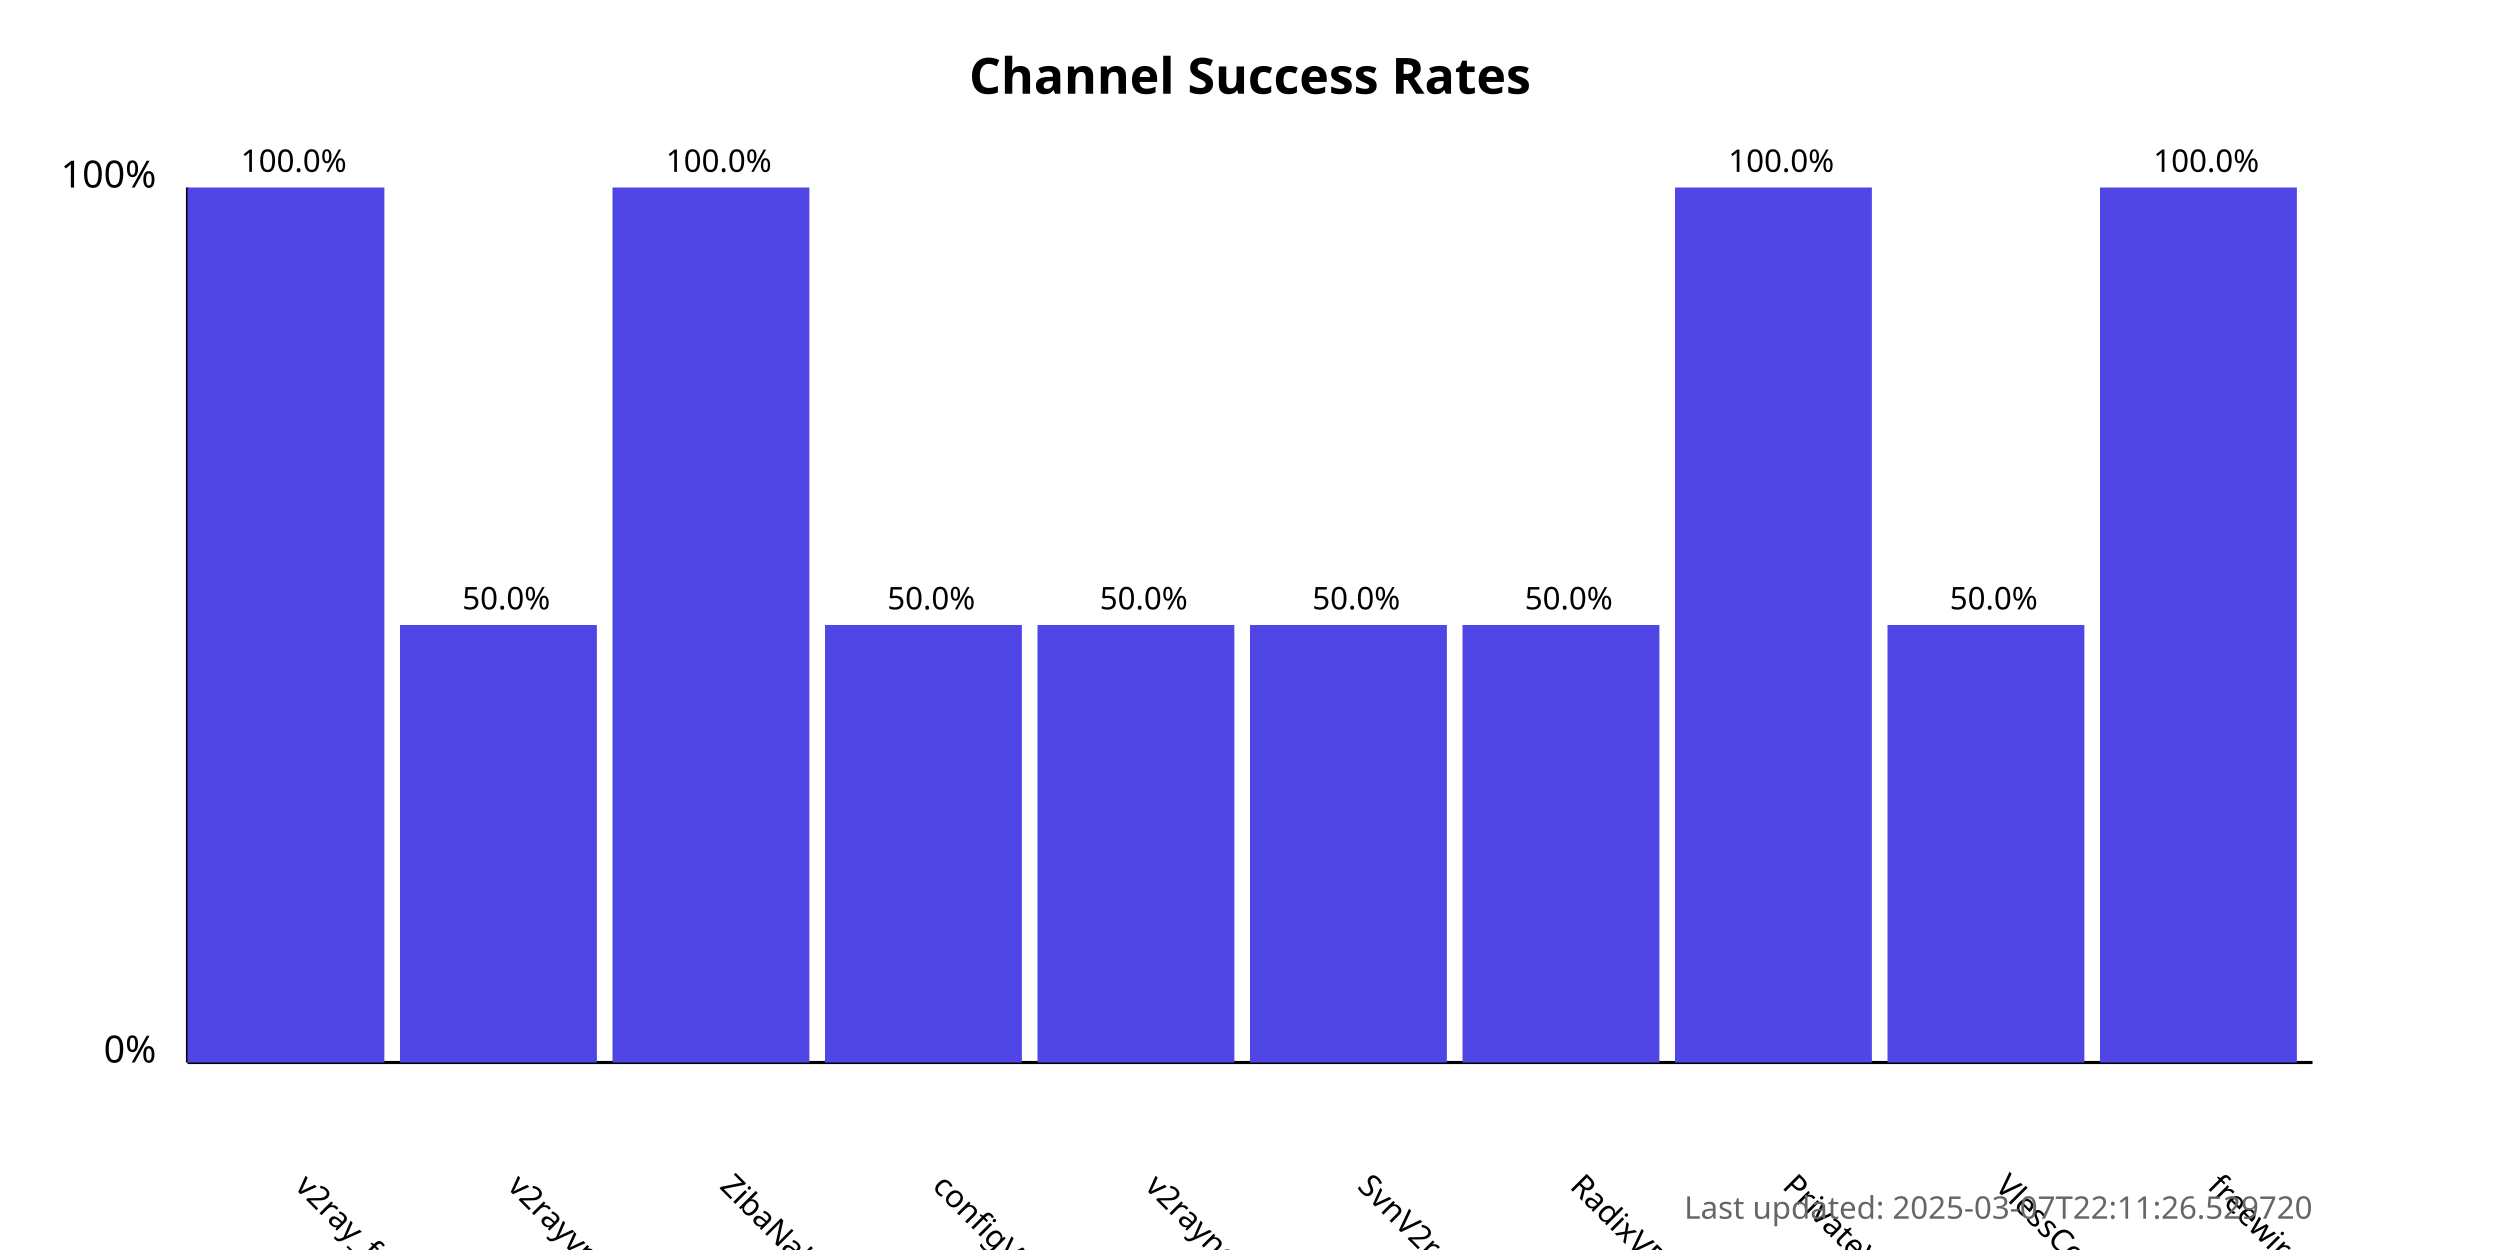
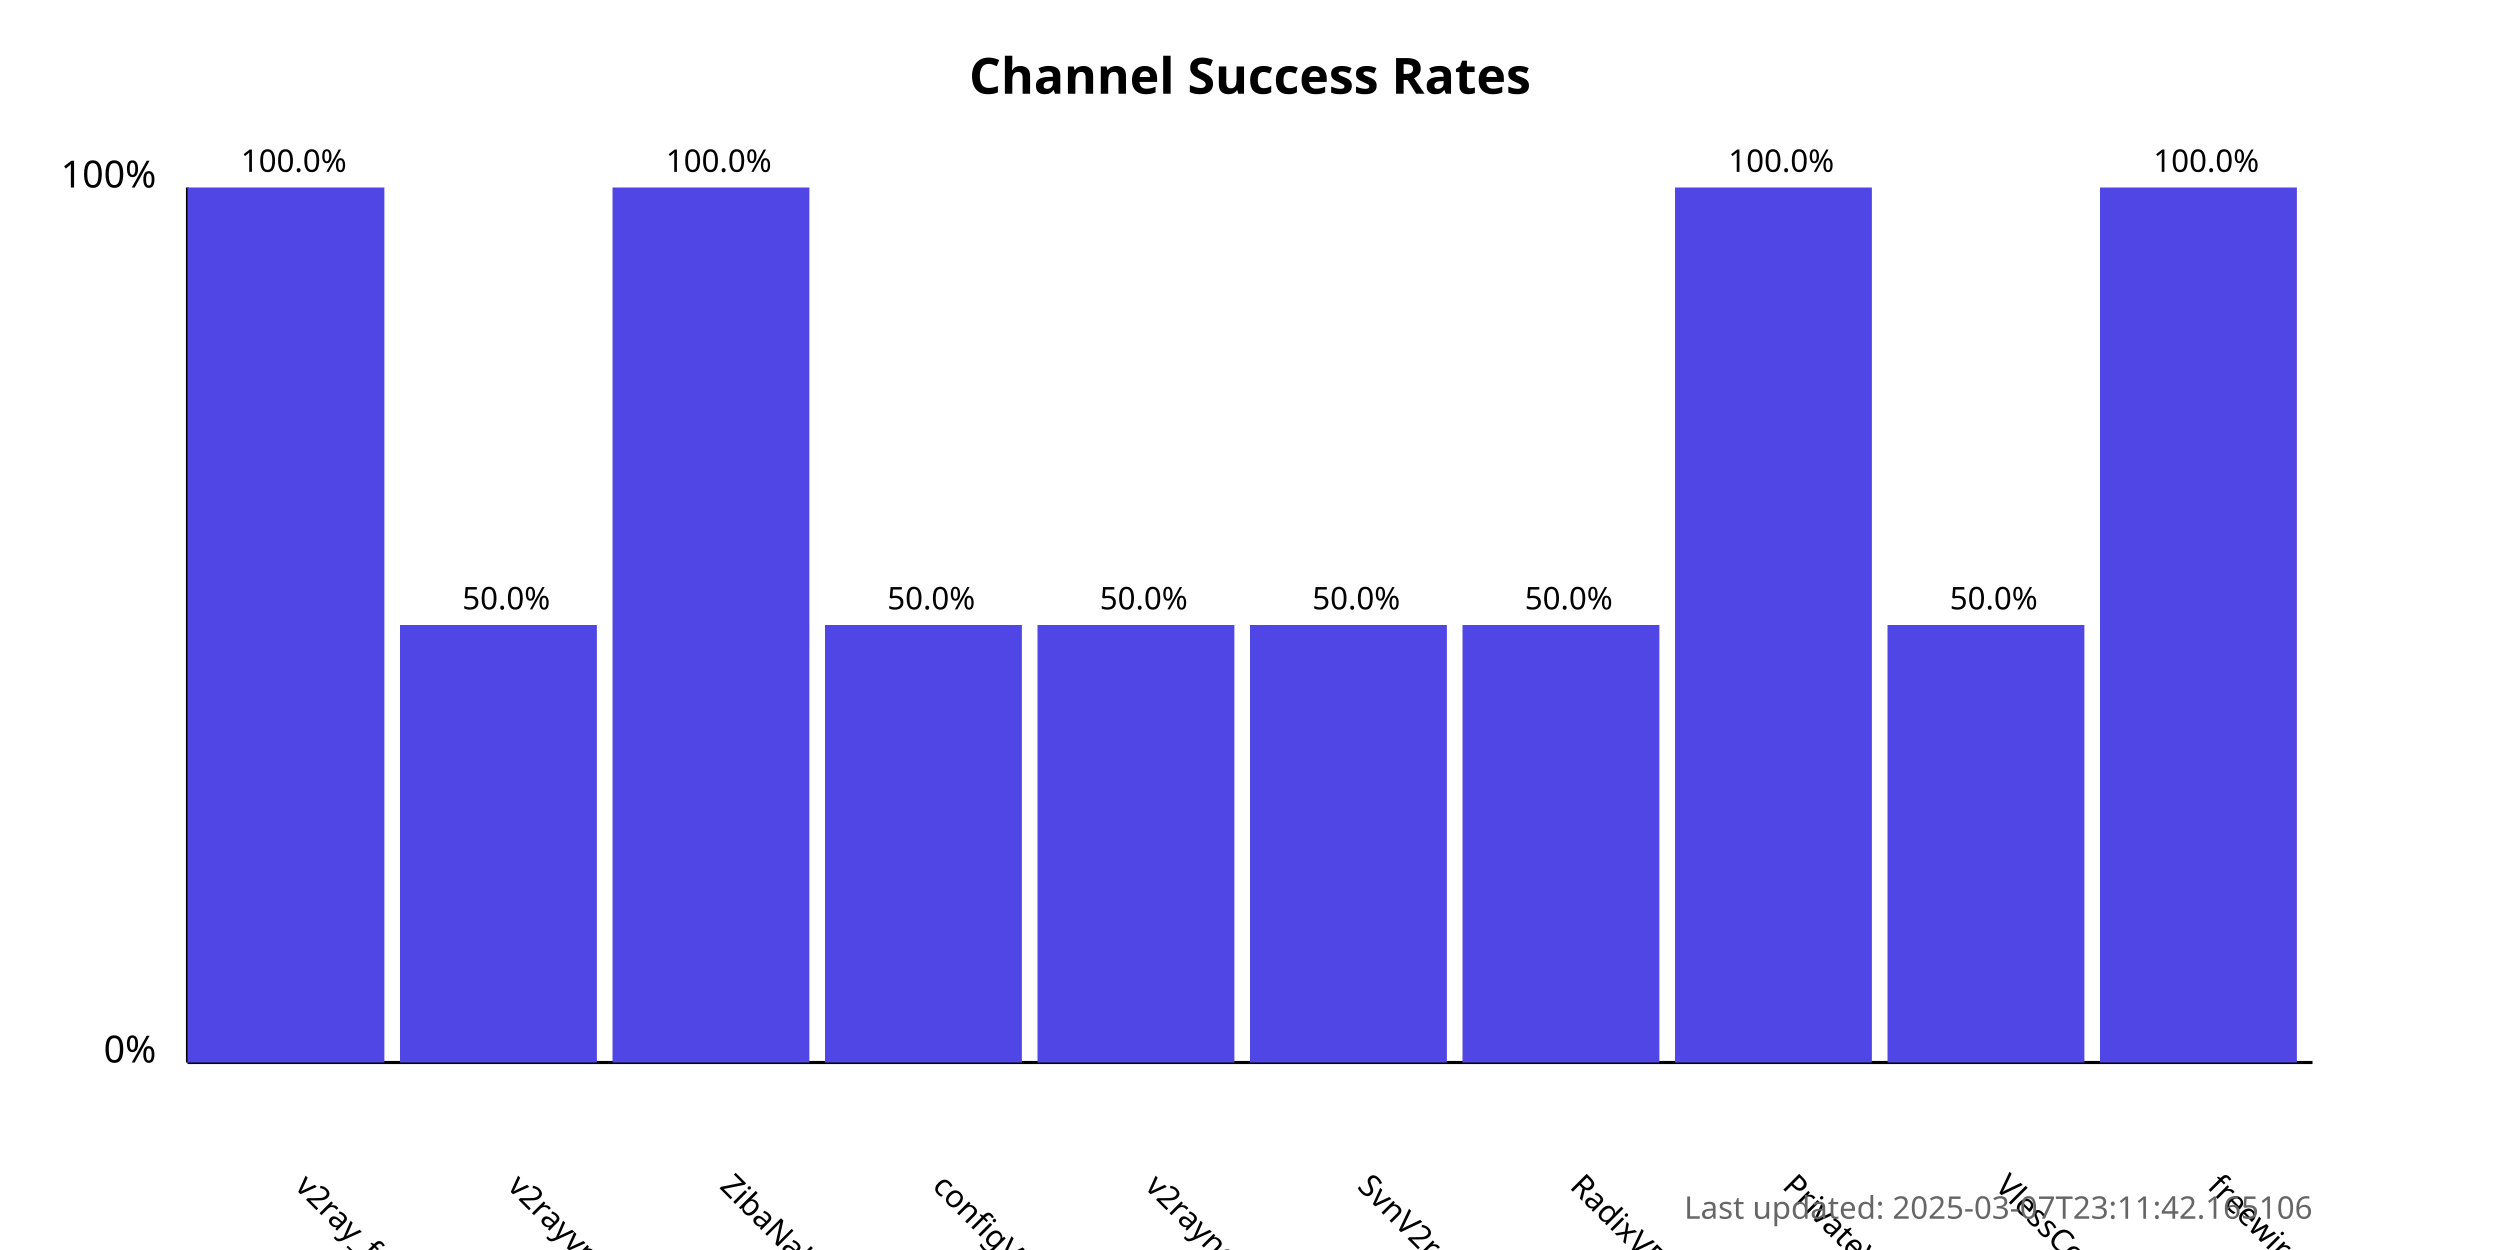
<svg xmlns="http://www.w3.org/2000/svg" width="800" height="400">
  <style>
            .chart-title { font: bold 16px sans-serif; }
            .axis-label { font: 12px sans-serif; }
            .tick-label { font: 10px sans-serif; }
            .bar { fill: #4f46e5; }
            .bar:hover { fill: #6366f1; }
            .timestamp { font: 10px sans-serif; fill: #666; }
        </style>
  <text x="400.0" y="30" text-anchor="middle" class="chart-title">
            Channel Success Rates
        </text>
  <line x1="60" y1="340" x2="60" y2="60" stroke="black" stroke-width="1" />
  <line x1="60" y1="340" x2="740" y2="340" stroke="black" stroke-width="1" />
  <text x="50" y="340" text-anchor="end" class="axis-label">0%</text>
  <text x="50" y="60" text-anchor="end" class="axis-label">100%</text>
  <g>
    <rect x="60" y="60.0" width="63.0" height="280.0" class="bar" />
    <text x="94.0" y="380" transform="rotate(45, 94.0, 380)" text-anchor="start" class="tick-label">
                v2ray_free_conf
            </text>
    <text x="94.0" y="55.0" text-anchor="middle" class="tick-label">
                100.0%
            </text>
  </g>
  <g>
    <rect x="128.0" y="200.0" width="63.0" height="140.0" class="bar" />
    <text x="162.0" y="380" transform="rotate(45, 162.0, 380)" text-anchor="start" class="tick-label">
                v2rayvpno
            </text>
    <text x="162.0" y="195.0" text-anchor="middle" class="tick-label">
                50.0%
            </text>
  </g>
  <g>
    <rect x="196.0" y="60.0" width="63.0" height="280.0" class="bar" />
    <text x="230.0" y="380" transform="rotate(45, 230.0, 380)" text-anchor="start" class="tick-label">
                ZibaNabz
            </text>
    <text x="230.0" y="55.0" text-anchor="middle" class="tick-label">
                100.0%
            </text>
  </g>
  <g>
    <rect x="264.0" y="200.0" width="63.0" height="140.0" class="bar" />
    <text x="298.0" y="380" transform="rotate(45, 298.0, 380)" text-anchor="start" class="tick-label">
                configV2rayForFree
            </text>
    <text x="298.0" y="195.0" text-anchor="middle" class="tick-label">
                50.0%
            </text>
  </g>
  <g>
    <rect x="332.0" y="200.0" width="63.0" height="140.0" class="bar" />
    <text x="366.0" y="380" transform="rotate(45, 366.0, 380)" text-anchor="start" class="tick-label">
                v2rayngvpn
            </text>
    <text x="366.0" y="195.0" text-anchor="middle" class="tick-label">
                50.0%
            </text>
  </g>
  <g>
    <rect x="400.0" y="200.0" width="63.0" height="140.0" class="bar" />
    <text x="434.0" y="380" transform="rotate(45, 434.0, 380)" text-anchor="start" class="tick-label">
                SvnV2ray
            </text>
    <text x="434.0" y="195.0" text-anchor="middle" class="tick-label">
                50.0%
            </text>
  </g>
  <g>
    <rect x="468.0" y="200.0" width="63.0" height="140.0" class="bar" />
    <text x="502.0" y="380" transform="rotate(45, 502.0, 380)" text-anchor="start" class="tick-label">
                RadixVPN
            </text>
    <text x="502.0" y="195.0" text-anchor="middle" class="tick-label">
                50.0%
            </text>
  </g>
  <g>
    <rect x="536.0" y="60.0" width="63.0" height="280.0" class="bar" />
    <text x="570.0" y="380" transform="rotate(45, 570.0, 380)" text-anchor="start" class="tick-label">
                PrivateVPNs
            </text>
    <text x="570.0" y="55.0" text-anchor="middle" class="tick-label">
                100.0%
            </text>
  </g>
  <g>
    <rect x="604.0" y="200.0" width="63.0" height="140.0" class="bar" />
    <text x="638.0" y="380" transform="rotate(45, 638.0, 380)" text-anchor="start" class="tick-label">
                VlessConfig
            </text>
    <text x="638.0" y="195.0" text-anchor="middle" class="tick-label">
                50.0%
            </text>
  </g>
  <g>
    <rect x="672.0" y="60.0" width="63.0" height="280.0" class="bar" />
    <text x="706.0" y="380" transform="rotate(45, 706.0, 380)" text-anchor="start" class="tick-label">
                freewireguard
            </text>
    <text x="706.0" y="55.0" text-anchor="middle" class="tick-label">
                100.0%
            </text>
  </g>
  <text x="740" y="390" text-anchor="end" class="timestamp">
-             Last updated: 2025-03-07T22:11:26.529720
+             Last updated: 2025-03-07T23:11:42.165106
        </text>
</svg>
